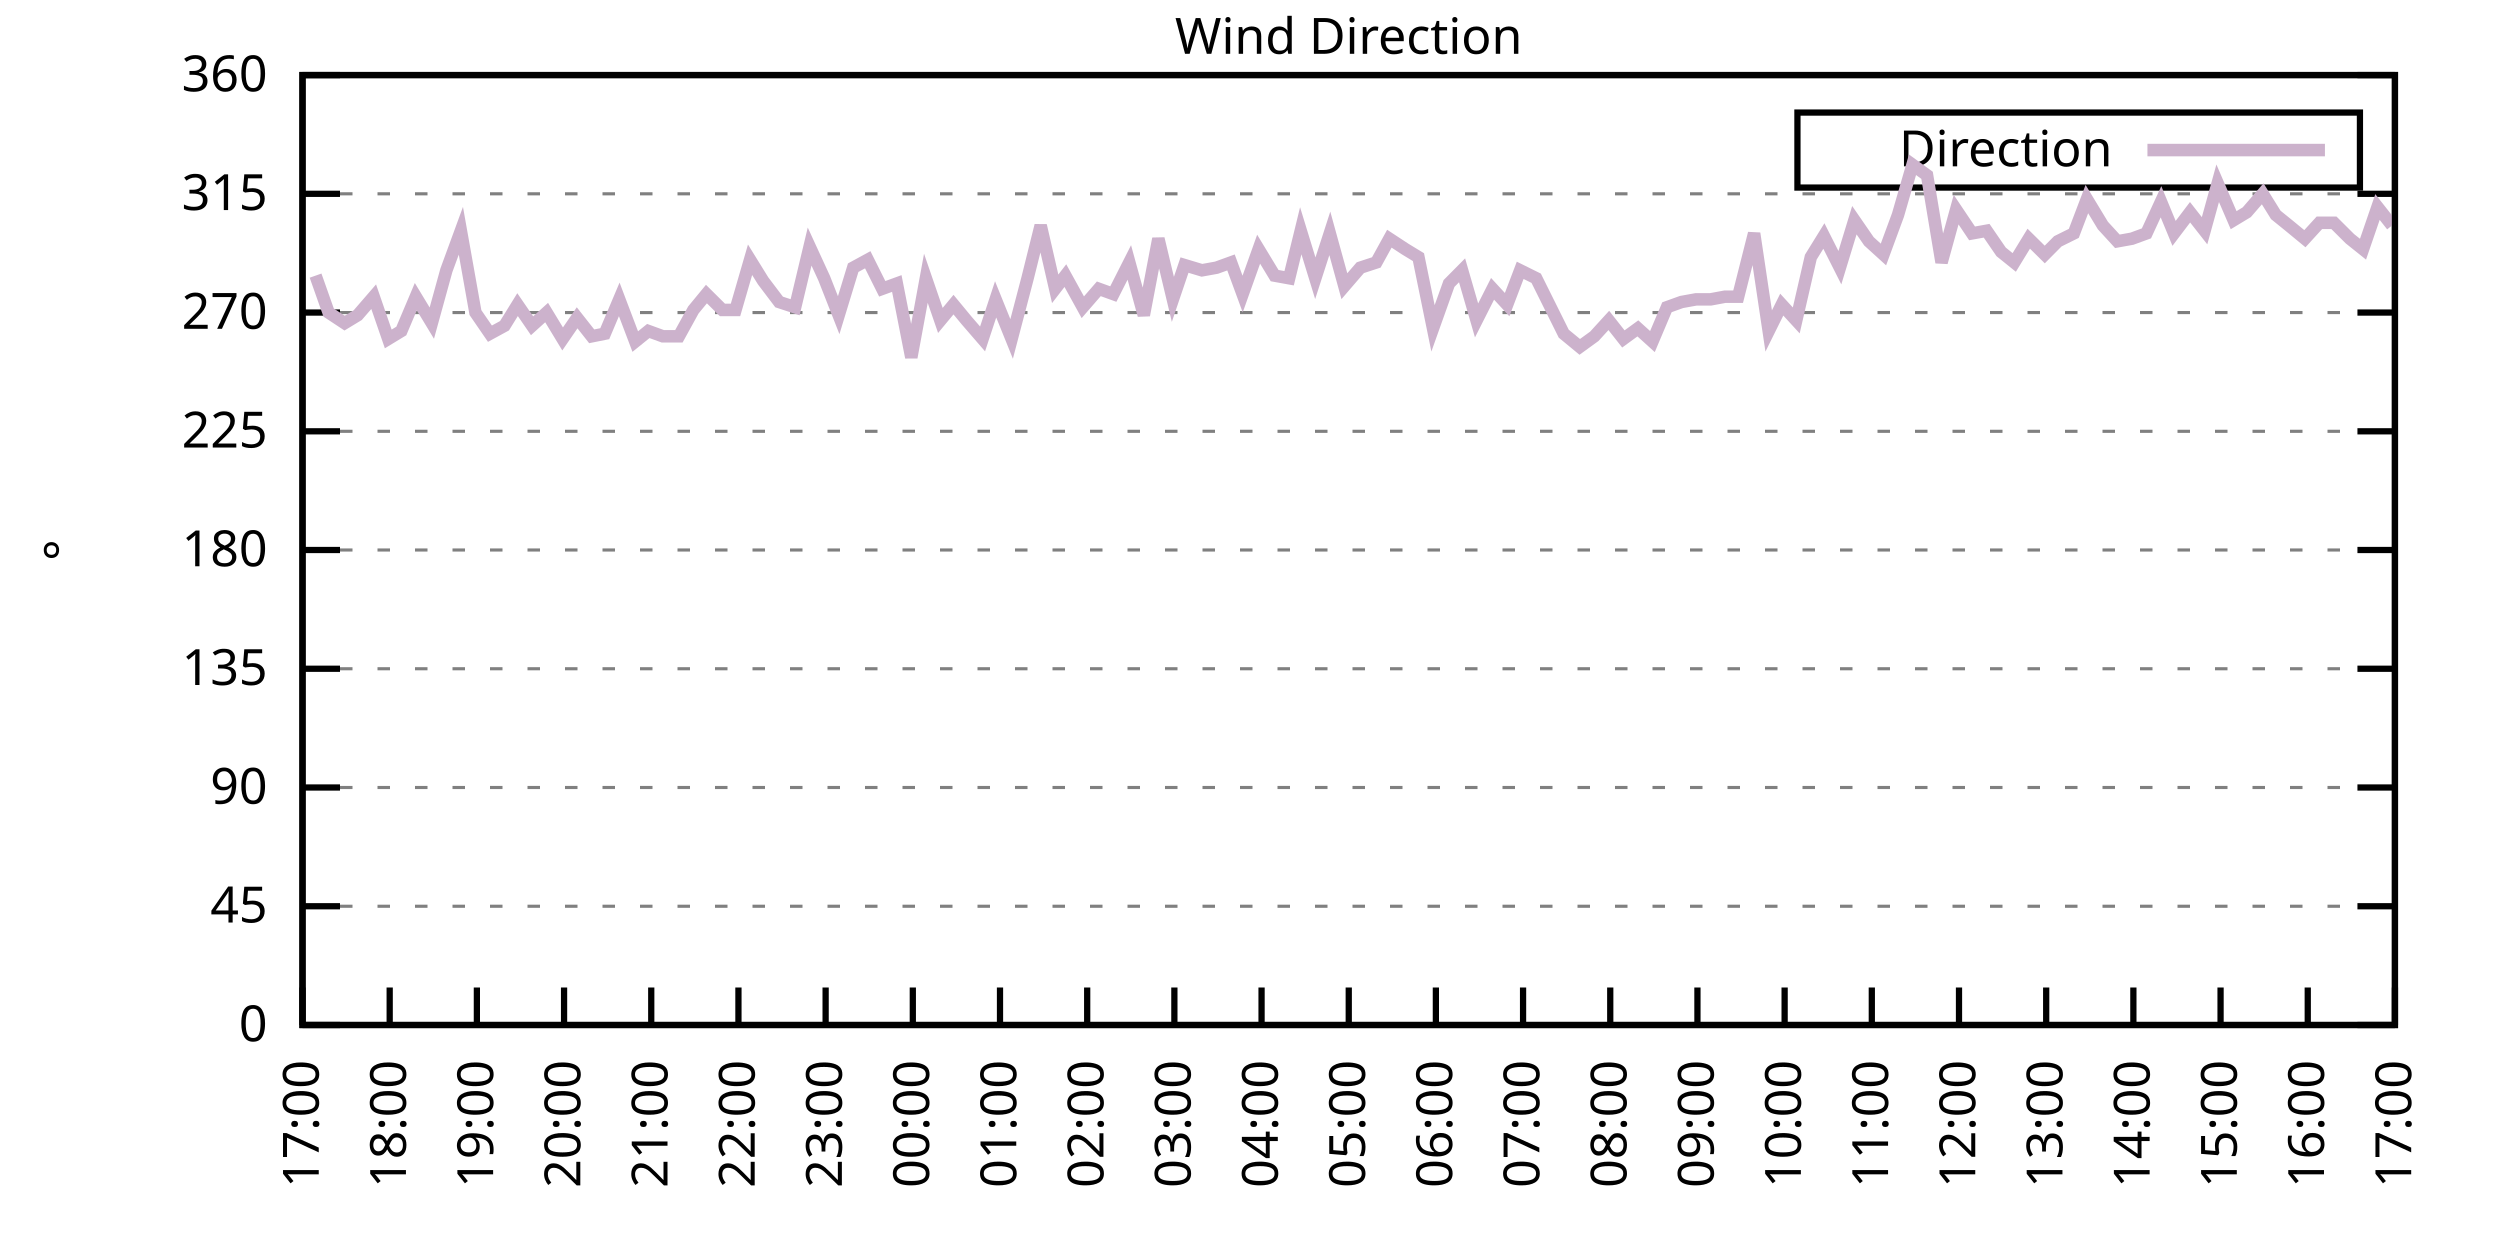
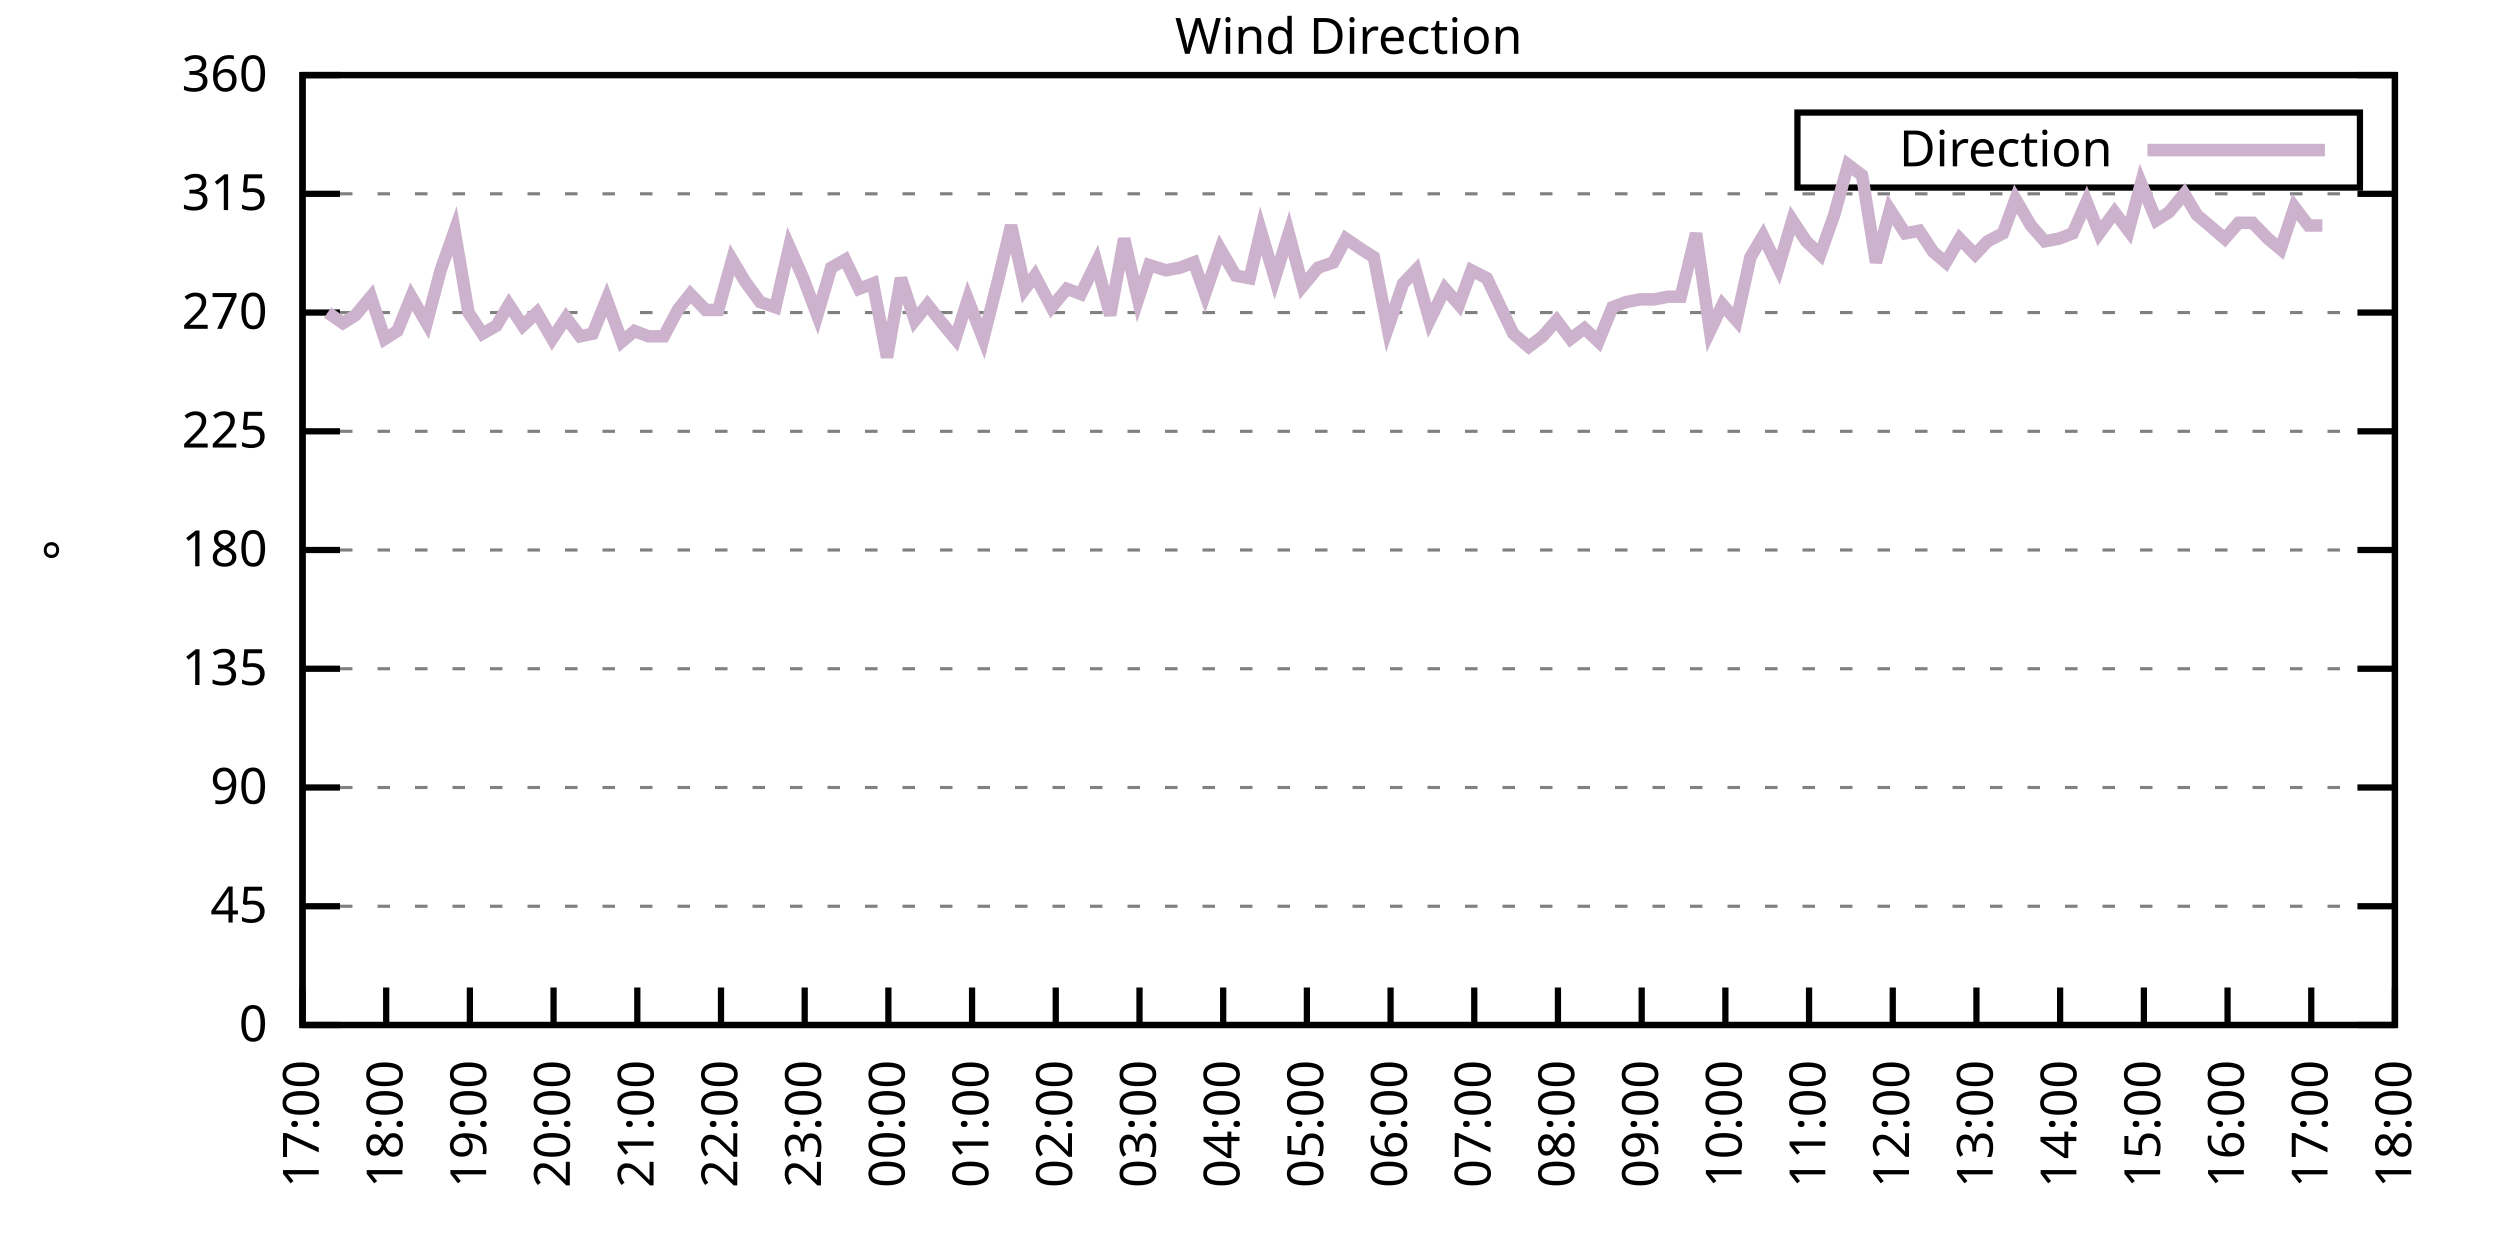
<svg xmlns="http://www.w3.org/2000/svg" xmlns:xlink="http://www.w3.org/1999/xlink" width="400" height="200" viewBox="0 0 400 200">
  <g id="gnuplot_canvas">
    <rect x="0" y="0" width="400" height="200" fill="none" />
    <defs>
      <circle id="gpDot" r="0.5" stroke-width="0.5" stroke="currentColor" />
      <path id="gpPt0" stroke-width="0.333" stroke="currentColor" d="M-1,0 h2 M0,-1 v2" />
      <path id="gpPt1" stroke-width="0.333" stroke="currentColor" d="M-1,-1 L1,1 M1,-1 L-1,1" />
      <path id="gpPt2" stroke-width="0.333" stroke="currentColor" d="M-1,0 L1,0 M0,-1 L0,1 M-1,-1 L1,1 M-1,1 L1,-1" />
      <rect id="gpPt3" stroke-width="0.333" stroke="currentColor" x="-1" y="-1" width="2" height="2" />
      <rect id="gpPt4" stroke-width="0.333" stroke="currentColor" fill="currentColor" x="-1" y="-1" width="2" height="2" />
      <circle id="gpPt5" stroke-width="0.333" stroke="currentColor" cx="0" cy="0" r="1" />
      <use xlink:href="#gpPt5" id="gpPt6" fill="currentColor" stroke="none" />
      <path id="gpPt7" stroke-width="0.333" stroke="currentColor" d="M0,-1.33 L-1.33,0.67 L1.33,0.67 z" />
      <use xlink:href="#gpPt7" id="gpPt8" fill="currentColor" stroke="none" />
      <use xlink:href="#gpPt7" id="gpPt9" stroke="currentColor" transform="rotate(180)" />
      <use xlink:href="#gpPt9" id="gpPt10" fill="currentColor" stroke="none" />
      <use xlink:href="#gpPt3" id="gpPt11" stroke="currentColor" transform="rotate(45)" />
      <use xlink:href="#gpPt11" id="gpPt12" fill="currentColor" stroke="none" />
      <path id="gpPt13" stroke-width="0.333" stroke="currentColor" d="M0,1.330 L1.265,0.411 L0.782,-1.067 L-0.782,-1.076 L-1.265,0.411 z" />
      <use xlink:href="#gpPt13" id="gpPt14" fill="currentColor" stroke="none" />
      <filter id="textbox" filterUnits="objectBoundingBox" x="0" y="0" height="1" width="1">
        <feFlood flood-color="white" flood-opacity="1" result="bgnd" />
        <feComposite in="SourceGraphic" in2="bgnd" operator="atop" />
      </filter>
      <filter id="greybox" filterUnits="objectBoundingBox" x="0" y="0" height="1" width="1">
        <feFlood flood-color="lightgrey" flood-opacity="1" result="grey" />
        <feComposite in="SourceGraphic" in2="grey" operator="atop" />
      </filter>
    </defs>
    <g fill="none" color="white" stroke="currentColor" stroke-width="1.00" stroke-linecap="butt" stroke-linejoin="miter">
</g>
    <g fill="none" color="black" stroke="currentColor" stroke-width="1.00" stroke-linecap="butt" stroke-linejoin="miter">
      <g stroke="none" shape-rendering="crispEdges">
        <polygon fill="rgb(255, 255, 255)" points="48.40,164.00 383.18,164.00 383.18,12.02 48.40,12.02 " />
      </g>
    </g>
    <g fill="none" color="black" stroke="currentColor" stroke-width="1.00" stroke-linecap="butt" stroke-linejoin="miter">
</g>
    <g fill="none" color="black" stroke="black" stroke-width="0.50" stroke-linecap="butt" stroke-linejoin="miter">
</g>
    <g fill="none" color="gray" stroke="currentColor" stroke-width="0.50" stroke-linecap="butt" stroke-linejoin="miter">
      <path stroke="gray" stroke-dasharray="2,4" class="gridline" d="M48.40,164.00 L383.19,164.00  " />
    </g>
    <g fill="none" color="gray" stroke="gray" stroke-width="1.00" stroke-linecap="butt" stroke-linejoin="miter">
</g>
    <g fill="none" color="black" stroke="currentColor" stroke-width="1.00" stroke-linecap="butt" stroke-linejoin="miter">
      <path stroke="black" d="M48.40,164.00 L54.40,164.00 M383.19,164.00 L377.19,164.00  " />
      <g transform="translate(42.80,166.60)" stroke="none" fill="black" font-family="Sans" font-size="8.00" text-anchor="end">
        <text>
          <tspan font-family="Sans"> 0</tspan>
        </text>
      </g>
    </g>
    <g fill="none" color="black" stroke="currentColor" stroke-width="1.00" stroke-linecap="butt" stroke-linejoin="miter">
</g>
    <g fill="none" color="black" stroke="black" stroke-width="0.50" stroke-linecap="butt" stroke-linejoin="miter">
</g>
    <g fill="none" color="gray" stroke="currentColor" stroke-width="0.50" stroke-linecap="butt" stroke-linejoin="miter">
      <path stroke="gray" stroke-dasharray="2,4" class="gridline" d="M48.40,145.00 L383.19,145.00  " />
    </g>
    <g fill="none" color="gray" stroke="gray" stroke-width="1.00" stroke-linecap="butt" stroke-linejoin="miter">
</g>
    <g fill="none" color="black" stroke="currentColor" stroke-width="1.00" stroke-linecap="butt" stroke-linejoin="miter">
      <path stroke="black" d="M48.40,145.00 L54.40,145.00 M383.19,145.00 L377.19,145.00  " />
      <g transform="translate(42.80,147.60)" stroke="none" fill="black" font-family="Sans" font-size="8.00" text-anchor="end">
        <text>
          <tspan font-family="Sans"> 45</tspan>
        </text>
      </g>
    </g>
    <g fill="none" color="black" stroke="currentColor" stroke-width="1.00" stroke-linecap="butt" stroke-linejoin="miter">
</g>
    <g fill="none" color="black" stroke="black" stroke-width="0.50" stroke-linecap="butt" stroke-linejoin="miter">
</g>
    <g fill="none" color="gray" stroke="currentColor" stroke-width="0.50" stroke-linecap="butt" stroke-linejoin="miter">
      <path stroke="gray" stroke-dasharray="2,4" class="gridline" d="M48.40,126.00 L383.19,126.00  " />
    </g>
    <g fill="none" color="gray" stroke="gray" stroke-width="1.00" stroke-linecap="butt" stroke-linejoin="miter">
</g>
    <g fill="none" color="black" stroke="currentColor" stroke-width="1.00" stroke-linecap="butt" stroke-linejoin="miter">
      <path stroke="black" d="M48.40,126.00 L54.40,126.00 M383.19,126.00 L377.19,126.00  " />
      <g transform="translate(42.80,128.60)" stroke="none" fill="black" font-family="Sans" font-size="8.00" text-anchor="end">
        <text>
          <tspan font-family="Sans"> 90</tspan>
        </text>
      </g>
    </g>
    <g fill="none" color="black" stroke="currentColor" stroke-width="1.00" stroke-linecap="butt" stroke-linejoin="miter">
</g>
    <g fill="none" color="black" stroke="black" stroke-width="0.50" stroke-linecap="butt" stroke-linejoin="miter">
</g>
    <g fill="none" color="gray" stroke="currentColor" stroke-width="0.50" stroke-linecap="butt" stroke-linejoin="miter">
      <path stroke="gray" stroke-dasharray="2,4" class="gridline" d="M48.40,107.00 L383.19,107.00  " />
    </g>
    <g fill="none" color="gray" stroke="gray" stroke-width="1.00" stroke-linecap="butt" stroke-linejoin="miter">
</g>
    <g fill="none" color="black" stroke="currentColor" stroke-width="1.00" stroke-linecap="butt" stroke-linejoin="miter">
      <path stroke="black" d="M48.40,107.00 L54.40,107.00 M383.19,107.00 L377.19,107.00  " />
      <g transform="translate(42.80,109.60)" stroke="none" fill="black" font-family="Sans" font-size="8.00" text-anchor="end">
        <text>
          <tspan font-family="Sans"> 135</tspan>
        </text>
      </g>
    </g>
    <g fill="none" color="black" stroke="currentColor" stroke-width="1.00" stroke-linecap="butt" stroke-linejoin="miter">
</g>
    <g fill="none" color="black" stroke="black" stroke-width="0.50" stroke-linecap="butt" stroke-linejoin="miter">
</g>
    <g fill="none" color="gray" stroke="currentColor" stroke-width="0.50" stroke-linecap="butt" stroke-linejoin="miter">
      <path stroke="gray" stroke-dasharray="2,4" class="gridline" d="M48.40,88.00 L383.19,88.00  " />
    </g>
    <g fill="none" color="gray" stroke="gray" stroke-width="1.00" stroke-linecap="butt" stroke-linejoin="miter">
</g>
    <g fill="none" color="black" stroke="currentColor" stroke-width="1.00" stroke-linecap="butt" stroke-linejoin="miter">
      <path stroke="black" d="M48.40,88.00 L54.40,88.00 M383.19,88.00 L377.19,88.00  " />
      <g transform="translate(42.80,90.60)" stroke="none" fill="black" font-family="Sans" font-size="8.00" text-anchor="end">
        <text>
          <tspan font-family="Sans"> 180</tspan>
        </text>
      </g>
    </g>
    <g fill="none" color="black" stroke="currentColor" stroke-width="1.00" stroke-linecap="butt" stroke-linejoin="miter">
</g>
    <g fill="none" color="black" stroke="black" stroke-width="0.50" stroke-linecap="butt" stroke-linejoin="miter">
</g>
    <g fill="none" color="gray" stroke="currentColor" stroke-width="0.50" stroke-linecap="butt" stroke-linejoin="miter">
      <path stroke="gray" stroke-dasharray="2,4" class="gridline" d="M48.40,69.01 L383.19,69.01  " />
    </g>
    <g fill="none" color="gray" stroke="gray" stroke-width="1.00" stroke-linecap="butt" stroke-linejoin="miter">
</g>
    <g fill="none" color="black" stroke="currentColor" stroke-width="1.00" stroke-linecap="butt" stroke-linejoin="miter">
      <path stroke="black" d="M48.40,69.01 L54.40,69.01 M383.19,69.01 L377.19,69.01  " />
      <g transform="translate(42.80,71.61)" stroke="none" fill="black" font-family="Sans" font-size="8.00" text-anchor="end">
        <text>
          <tspan font-family="Sans"> 225</tspan>
        </text>
      </g>
    </g>
    <g fill="none" color="black" stroke="currentColor" stroke-width="1.00" stroke-linecap="butt" stroke-linejoin="miter">
</g>
    <g fill="none" color="black" stroke="black" stroke-width="0.50" stroke-linecap="butt" stroke-linejoin="miter">
</g>
    <g fill="none" color="gray" stroke="currentColor" stroke-width="0.50" stroke-linecap="butt" stroke-linejoin="miter">
      <path stroke="gray" stroke-dasharray="2,4" class="gridline" d="M48.40,50.01 L383.19,50.01  " />
    </g>
    <g fill="none" color="gray" stroke="gray" stroke-width="1.00" stroke-linecap="butt" stroke-linejoin="miter">
</g>
    <g fill="none" color="black" stroke="currentColor" stroke-width="1.00" stroke-linecap="butt" stroke-linejoin="miter">
      <path stroke="black" d="M48.40,50.01 L54.40,50.01 M383.19,50.01 L377.19,50.01  " />
      <g transform="translate(42.80,52.61)" stroke="none" fill="black" font-family="Sans" font-size="8.00" text-anchor="end">
        <text>
          <tspan font-family="Sans"> 270</tspan>
        </text>
      </g>
    </g>
    <g fill="none" color="black" stroke="currentColor" stroke-width="1.00" stroke-linecap="butt" stroke-linejoin="miter">
</g>
    <g fill="none" color="black" stroke="black" stroke-width="0.50" stroke-linecap="butt" stroke-linejoin="miter">
</g>
    <g fill="none" color="gray" stroke="currentColor" stroke-width="0.50" stroke-linecap="butt" stroke-linejoin="miter">
      <path stroke="gray" stroke-dasharray="2,4" class="gridline" d="M48.40,31.01 L383.19,31.01  " />
    </g>
    <g fill="none" color="gray" stroke="gray" stroke-width="1.00" stroke-linecap="butt" stroke-linejoin="miter">
</g>
    <g fill="none" color="black" stroke="currentColor" stroke-width="1.00" stroke-linecap="butt" stroke-linejoin="miter">
      <path stroke="black" d="M48.40,31.01 L54.40,31.01 M383.19,31.01 L377.19,31.01  " />
      <g transform="translate(42.80,33.61)" stroke="none" fill="black" font-family="Sans" font-size="8.00" text-anchor="end">
        <text>
          <tspan font-family="Sans"> 315</tspan>
        </text>
      </g>
    </g>
    <g fill="none" color="black" stroke="currentColor" stroke-width="1.00" stroke-linecap="butt" stroke-linejoin="miter">
</g>
    <g fill="none" color="black" stroke="black" stroke-width="0.50" stroke-linecap="butt" stroke-linejoin="miter">
</g>
    <g fill="none" color="gray" stroke="currentColor" stroke-width="0.50" stroke-linecap="butt" stroke-linejoin="miter">
      <path stroke="gray" stroke-dasharray="2,4" class="gridline" d="M48.40,12.01 L383.19,12.01  " />
    </g>
    <g fill="none" color="gray" stroke="gray" stroke-width="1.00" stroke-linecap="butt" stroke-linejoin="miter">
</g>
    <g fill="none" color="black" stroke="currentColor" stroke-width="1.00" stroke-linecap="butt" stroke-linejoin="miter">
      <path stroke="black" d="M48.40,12.01 L54.40,12.01 M383.19,12.01 L377.19,12.01  " />
      <g transform="translate(42.80,14.61)" stroke="none" fill="black" font-family="Sans" font-size="8.00" text-anchor="end">
        <text>
          <tspan font-family="Sans"> 360</tspan>
        </text>
      </g>
    </g>
    <g fill="none" color="black" stroke="currentColor" stroke-width="1.00" stroke-linecap="butt" stroke-linejoin="miter">
      <path stroke="black" d="M48.40,164.00 L48.40,158.00  " />
      <g transform="translate(51.00,169.60) rotate(270.00)" stroke="none" fill="black" font-family="Sans" font-size="8.00" text-anchor="end">
        <text>
          <tspan font-family="Sans">17:00</tspan>
        </text>
      </g>
    </g>
    <g fill="none" color="black" stroke="currentColor" stroke-width="1.00" stroke-linecap="butt" stroke-linejoin="miter">
-       <path stroke="black" d="M62.35,164.00 L62.35,158.00  " />
-       <g transform="translate(64.95,169.60) rotate(270.00)" stroke="none" fill="black" font-family="Sans" font-size="8.00" text-anchor="end">
+       <path stroke="black" d="M61.79,164.00 L61.79,158.00  " />
+       <g transform="translate(64.39,169.60) rotate(270.00)" stroke="none" fill="black" font-family="Sans" font-size="8.00" text-anchor="end">
        <text>
          <tspan font-family="Sans">18:00</tspan>
        </text>
      </g>
    </g>
    <g fill="none" color="black" stroke="currentColor" stroke-width="1.00" stroke-linecap="butt" stroke-linejoin="miter">
-       <path stroke="black" d="M76.30,164.00 L76.30,158.00  " />
-       <g transform="translate(78.90,169.60) rotate(270.00)" stroke="none" fill="black" font-family="Sans" font-size="8.00" text-anchor="end">
+       <path stroke="black" d="M75.18,164.00 L75.18,158.00  " />
+       <g transform="translate(77.78,169.60) rotate(270.00)" stroke="none" fill="black" font-family="Sans" font-size="8.00" text-anchor="end">
        <text>
          <tspan font-family="Sans">19:00</tspan>
        </text>
      </g>
    </g>
    <g fill="none" color="black" stroke="currentColor" stroke-width="1.00" stroke-linecap="butt" stroke-linejoin="miter">
-       <path stroke="black" d="M90.25,164.00 L90.25,158.00  " />
-       <g transform="translate(92.85,169.60) rotate(270.00)" stroke="none" fill="black" font-family="Sans" font-size="8.00" text-anchor="end">
+       <path stroke="black" d="M88.57,164.00 L88.57,158.00  " />
+       <g transform="translate(91.17,169.60) rotate(270.00)" stroke="none" fill="black" font-family="Sans" font-size="8.00" text-anchor="end">
        <text>
          <tspan font-family="Sans">20:00</tspan>
        </text>
      </g>
    </g>
    <g fill="none" color="black" stroke="currentColor" stroke-width="1.00" stroke-linecap="butt" stroke-linejoin="miter">
-       <path stroke="black" d="M104.20,164.00 L104.20,158.00  " />
-       <g transform="translate(106.80,169.60) rotate(270.00)" stroke="none" fill="black" font-family="Sans" font-size="8.00" text-anchor="end">
+       <path stroke="black" d="M101.97,164.00 L101.97,158.00  " />
+       <g transform="translate(104.57,169.60) rotate(270.00)" stroke="none" fill="black" font-family="Sans" font-size="8.00" text-anchor="end">
        <text>
          <tspan font-family="Sans">21:00</tspan>
        </text>
      </g>
    </g>
    <g fill="none" color="black" stroke="currentColor" stroke-width="1.00" stroke-linecap="butt" stroke-linejoin="miter">
-       <path stroke="black" d="M118.15,164.00 L118.15,158.00  " />
-       <g transform="translate(120.75,169.60) rotate(270.00)" stroke="none" fill="black" font-family="Sans" font-size="8.00" text-anchor="end">
+       <path stroke="black" d="M115.36,164.00 L115.36,158.00  " />
+       <g transform="translate(117.96,169.60) rotate(270.00)" stroke="none" fill="black" font-family="Sans" font-size="8.00" text-anchor="end">
        <text>
          <tspan font-family="Sans">22:00</tspan>
        </text>
      </g>
    </g>
    <g fill="none" color="black" stroke="currentColor" stroke-width="1.00" stroke-linecap="butt" stroke-linejoin="miter">
-       <path stroke="black" d="M132.10,164.00 L132.10,158.00  " />
-       <g transform="translate(134.70,169.60) rotate(270.00)" stroke="none" fill="black" font-family="Sans" font-size="8.00" text-anchor="end">
+       <path stroke="black" d="M128.75,164.00 L128.75,158.00  " />
+       <g transform="translate(131.35,169.60) rotate(270.00)" stroke="none" fill="black" font-family="Sans" font-size="8.00" text-anchor="end">
        <text>
          <tspan font-family="Sans">23:00</tspan>
        </text>
      </g>
    </g>
    <g fill="none" color="black" stroke="currentColor" stroke-width="1.00" stroke-linecap="butt" stroke-linejoin="miter">
-       <path stroke="black" d="M146.05,164.00 L146.05,158.00  " />
-       <g transform="translate(148.65,169.60) rotate(270.00)" stroke="none" fill="black" font-family="Sans" font-size="8.00" text-anchor="end">
+       <path stroke="black" d="M142.14,164.00 L142.14,158.00  " />
+       <g transform="translate(144.74,169.60) rotate(270.00)" stroke="none" fill="black" font-family="Sans" font-size="8.00" text-anchor="end">
        <text>
          <tspan font-family="Sans">00:00</tspan>
        </text>
      </g>
    </g>
    <g fill="none" color="black" stroke="currentColor" stroke-width="1.00" stroke-linecap="butt" stroke-linejoin="miter">
-       <path stroke="black" d="M160.00,164.00 L160.00,158.00  " />
-       <g transform="translate(162.60,169.60) rotate(270.00)" stroke="none" fill="black" font-family="Sans" font-size="8.00" text-anchor="end">
+       <path stroke="black" d="M155.53,164.00 L155.53,158.00  " />
+       <g transform="translate(158.13,169.60) rotate(270.00)" stroke="none" fill="black" font-family="Sans" font-size="8.00" text-anchor="end">
        <text>
          <tspan font-family="Sans">01:00</tspan>
        </text>
      </g>
    </g>
    <g fill="none" color="black" stroke="currentColor" stroke-width="1.00" stroke-linecap="butt" stroke-linejoin="miter">
-       <path stroke="black" d="M173.95,164.00 L173.95,158.00  " />
-       <g transform="translate(176.55,169.60) rotate(270.00)" stroke="none" fill="black" font-family="Sans" font-size="8.00" text-anchor="end">
+       <path stroke="black" d="M168.92,164.00 L168.92,158.00  " />
+       <g transform="translate(171.52,169.60) rotate(270.00)" stroke="none" fill="black" font-family="Sans" font-size="8.00" text-anchor="end">
        <text>
          <tspan font-family="Sans">02:00</tspan>
        </text>
      </g>
    </g>
    <g fill="none" color="black" stroke="currentColor" stroke-width="1.00" stroke-linecap="butt" stroke-linejoin="miter">
-       <path stroke="black" d="M187.90,164.00 L187.90,158.00  " />
-       <g transform="translate(190.50,169.60) rotate(270.00)" stroke="none" fill="black" font-family="Sans" font-size="8.00" text-anchor="end">
+       <path stroke="black" d="M182.32,164.00 L182.32,158.00  " />
+       <g transform="translate(184.92,169.60) rotate(270.00)" stroke="none" fill="black" font-family="Sans" font-size="8.00" text-anchor="end">
        <text>
          <tspan font-family="Sans">03:00</tspan>
        </text>
      </g>
    </g>
    <g fill="none" color="black" stroke="currentColor" stroke-width="1.00" stroke-linecap="butt" stroke-linejoin="miter">
-       <path stroke="black" d="M201.85,164.00 L201.85,158.00  " />
-       <g transform="translate(204.45,169.60) rotate(270.00)" stroke="none" fill="black" font-family="Sans" font-size="8.00" text-anchor="end">
+       <path stroke="black" d="M195.71,164.00 L195.71,158.00  " />
+       <g transform="translate(198.31,169.60) rotate(270.00)" stroke="none" fill="black" font-family="Sans" font-size="8.00" text-anchor="end">
        <text>
          <tspan font-family="Sans">04:00</tspan>
        </text>
      </g>
    </g>
    <g fill="none" color="black" stroke="currentColor" stroke-width="1.00" stroke-linecap="butt" stroke-linejoin="miter">
-       <path stroke="black" d="M215.80,164.00 L215.80,158.00  " />
-       <g transform="translate(218.40,169.60) rotate(270.00)" stroke="none" fill="black" font-family="Sans" font-size="8.00" text-anchor="end">
+       <path stroke="black" d="M209.10,164.00 L209.10,158.00  " />
+       <g transform="translate(211.70,169.60) rotate(270.00)" stroke="none" fill="black" font-family="Sans" font-size="8.00" text-anchor="end">
        <text>
          <tspan font-family="Sans">05:00</tspan>
        </text>
      </g>
    </g>
    <g fill="none" color="black" stroke="currentColor" stroke-width="1.00" stroke-linecap="butt" stroke-linejoin="miter">
-       <path stroke="black" d="M229.74,164.00 L229.74,158.00  " />
-       <g transform="translate(232.34,169.60) rotate(270.00)" stroke="none" fill="black" font-family="Sans" font-size="8.00" text-anchor="end">
+       <path stroke="black" d="M222.49,164.00 L222.49,158.00  " />
+       <g transform="translate(225.09,169.60) rotate(270.00)" stroke="none" fill="black" font-family="Sans" font-size="8.00" text-anchor="end">
        <text>
          <tspan font-family="Sans">06:00</tspan>
        </text>
      </g>
    </g>
    <g fill="none" color="black" stroke="currentColor" stroke-width="1.00" stroke-linecap="butt" stroke-linejoin="miter">
-       <path stroke="black" d="M243.69,164.00 L243.69,158.00  " />
-       <g transform="translate(246.29,169.60) rotate(270.00)" stroke="none" fill="black" font-family="Sans" font-size="8.00" text-anchor="end">
+       <path stroke="black" d="M235.88,164.00 L235.88,158.00  " />
+       <g transform="translate(238.48,169.60) rotate(270.00)" stroke="none" fill="black" font-family="Sans" font-size="8.00" text-anchor="end">
        <text>
          <tspan font-family="Sans">07:00</tspan>
        </text>
      </g>
    </g>
    <g fill="none" color="black" stroke="currentColor" stroke-width="1.00" stroke-linecap="butt" stroke-linejoin="miter">
-       <path stroke="black" d="M257.64,164.00 L257.64,158.00  " />
-       <g transform="translate(260.24,169.60) rotate(270.00)" stroke="none" fill="black" font-family="Sans" font-size="8.00" text-anchor="end">
+       <path stroke="black" d="M249.27,164.00 L249.27,158.00  " />
+       <g transform="translate(251.87,169.60) rotate(270.00)" stroke="none" fill="black" font-family="Sans" font-size="8.00" text-anchor="end">
        <text>
          <tspan font-family="Sans">08:00</tspan>
        </text>
      </g>
    </g>
    <g fill="none" color="black" stroke="currentColor" stroke-width="1.00" stroke-linecap="butt" stroke-linejoin="miter">
-       <path stroke="black" d="M271.59,164.00 L271.59,158.00  " />
-       <g transform="translate(274.19,169.60) rotate(270.00)" stroke="none" fill="black" font-family="Sans" font-size="8.00" text-anchor="end">
+       <path stroke="black" d="M262.67,164.00 L262.67,158.00  " />
+       <g transform="translate(265.27,169.60) rotate(270.00)" stroke="none" fill="black" font-family="Sans" font-size="8.00" text-anchor="end">
        <text>
          <tspan font-family="Sans">09:00</tspan>
        </text>
      </g>
    </g>
    <g fill="none" color="black" stroke="currentColor" stroke-width="1.00" stroke-linecap="butt" stroke-linejoin="miter">
-       <path stroke="black" d="M285.54,164.00 L285.54,158.00  " />
-       <g transform="translate(288.14,169.60) rotate(270.00)" stroke="none" fill="black" font-family="Sans" font-size="8.00" text-anchor="end">
+       <path stroke="black" d="M276.06,164.00 L276.06,158.00  " />
+       <g transform="translate(278.66,169.60) rotate(270.00)" stroke="none" fill="black" font-family="Sans" font-size="8.00" text-anchor="end">
        <text>
          <tspan font-family="Sans">10:00</tspan>
        </text>
      </g>
    </g>
    <g fill="none" color="black" stroke="currentColor" stroke-width="1.00" stroke-linecap="butt" stroke-linejoin="miter">
-       <path stroke="black" d="M299.49,164.00 L299.49,158.00  " />
-       <g transform="translate(302.09,169.60) rotate(270.00)" stroke="none" fill="black" font-family="Sans" font-size="8.00" text-anchor="end">
+       <path stroke="black" d="M289.45,164.00 L289.45,158.00  " />
+       <g transform="translate(292.05,169.60) rotate(270.00)" stroke="none" fill="black" font-family="Sans" font-size="8.00" text-anchor="end">
        <text>
          <tspan font-family="Sans">11:00</tspan>
        </text>
      </g>
    </g>
    <g fill="none" color="black" stroke="currentColor" stroke-width="1.00" stroke-linecap="butt" stroke-linejoin="miter">
-       <path stroke="black" d="M313.44,164.00 L313.44,158.00  " />
-       <g transform="translate(316.04,169.60) rotate(270.00)" stroke="none" fill="black" font-family="Sans" font-size="8.00" text-anchor="end">
+       <path stroke="black" d="M302.84,164.00 L302.84,158.00  " />
+       <g transform="translate(305.44,169.60) rotate(270.00)" stroke="none" fill="black" font-family="Sans" font-size="8.00" text-anchor="end">
        <text>
          <tspan font-family="Sans">12:00</tspan>
        </text>
      </g>
    </g>
    <g fill="none" color="black" stroke="currentColor" stroke-width="1.00" stroke-linecap="butt" stroke-linejoin="miter">
-       <path stroke="black" d="M327.39,164.00 L327.39,158.00  " />
-       <g transform="translate(329.99,169.60) rotate(270.00)" stroke="none" fill="black" font-family="Sans" font-size="8.00" text-anchor="end">
+       <path stroke="black" d="M316.23,164.00 L316.23,158.00  " />
+       <g transform="translate(318.83,169.60) rotate(270.00)" stroke="none" fill="black" font-family="Sans" font-size="8.00" text-anchor="end">
        <text>
          <tspan font-family="Sans">13:00</tspan>
        </text>
      </g>
    </g>
    <g fill="none" color="black" stroke="currentColor" stroke-width="1.00" stroke-linecap="butt" stroke-linejoin="miter">
-       <path stroke="black" d="M341.34,164.00 L341.34,158.00  " />
-       <g transform="translate(343.94,169.60) rotate(270.00)" stroke="none" fill="black" font-family="Sans" font-size="8.00" text-anchor="end">
+       <path stroke="black" d="M329.62,164.00 L329.62,158.00  " />
+       <g transform="translate(332.22,169.60) rotate(270.00)" stroke="none" fill="black" font-family="Sans" font-size="8.00" text-anchor="end">
        <text>
          <tspan font-family="Sans">14:00</tspan>
        </text>
      </g>
    </g>
    <g fill="none" color="black" stroke="currentColor" stroke-width="1.00" stroke-linecap="butt" stroke-linejoin="miter">
-       <path stroke="black" d="M355.29,164.00 L355.29,158.00  " />
-       <g transform="translate(357.89,169.60) rotate(270.00)" stroke="none" fill="black" font-family="Sans" font-size="8.00" text-anchor="end">
+       <path stroke="black" d="M343.02,164.00 L343.02,158.00  " />
+       <g transform="translate(345.62,169.60) rotate(270.00)" stroke="none" fill="black" font-family="Sans" font-size="8.00" text-anchor="end">
        <text>
          <tspan font-family="Sans">15:00</tspan>
        </text>
      </g>
    </g>
    <g fill="none" color="black" stroke="currentColor" stroke-width="1.00" stroke-linecap="butt" stroke-linejoin="miter">
-       <path stroke="black" d="M369.24,164.00 L369.24,158.00  " />
-       <g transform="translate(371.84,169.60) rotate(270.00)" stroke="none" fill="black" font-family="Sans" font-size="8.00" text-anchor="end">
+       <path stroke="black" d="M356.41,164.00 L356.41,158.00  " />
+       <g transform="translate(359.01,169.60) rotate(270.00)" stroke="none" fill="black" font-family="Sans" font-size="8.00" text-anchor="end">
        <text>
          <tspan font-family="Sans">16:00</tspan>
+         </text>
+       </g>
+     </g>
+     <g fill="none" color="black" stroke="currentColor" stroke-width="1.00" stroke-linecap="butt" stroke-linejoin="miter">
+       <path stroke="black" d="M369.80,164.00 L369.80,158.00  " />
+       <g transform="translate(372.40,169.60) rotate(270.00)" stroke="none" fill="black" font-family="Sans" font-size="8.00" text-anchor="end">
+         <text>
+           <tspan font-family="Sans">17:00</tspan>
        </text>
      </g>
    </g>
    <g fill="none" color="black" stroke="currentColor" stroke-width="1.00" stroke-linecap="butt" stroke-linejoin="miter">
      <path stroke="black" d="M383.19,164.00 L383.19,158.00  " />
      <g transform="translate(385.79,169.60) rotate(270.00)" stroke="none" fill="black" font-family="Sans" font-size="8.00" text-anchor="end">
        <text>
-           <tspan font-family="Sans">17:00</tspan>
+           <tspan font-family="Sans">18:00</tspan>
        </text>
      </g>
    </g>
    <g fill="none" color="black" stroke="currentColor" stroke-width="1.00" stroke-linecap="butt" stroke-linejoin="miter">
</g>
    <g fill="none" color="black" stroke="currentColor" stroke-width="1.00" stroke-linecap="butt" stroke-linejoin="miter">
      <path stroke="black" d="M48.40,12.01 L48.40,164.00 L383.19,164.00 L383.19,12.01 L48.40,12.01 Z  " />
    </g>
    <g fill="none" color="black" stroke="currentColor" stroke-width="1.00" stroke-linecap="butt" stroke-linejoin="miter">
</g>
    <g fill="none" color="black" stroke="currentColor" stroke-width="1.00" stroke-linecap="butt" stroke-linejoin="miter">
      <path stroke="black" d="M287.59,30.01 L287.59,18.01 L377.59,18.01 L377.59,30.01 L287.59,30.01 Z  " />
    </g>
    <g id="Wind_direction_plot_1">
      <g fill="none" color="white" stroke="black" stroke-width="2.00" stroke-linecap="butt" stroke-linejoin="miter">
</g>
      <g fill="none" color="black" stroke="currentColor" stroke-width="2.00" stroke-linecap="butt" stroke-linejoin="miter">
        <g transform="translate(337.99,26.61)" stroke="none" fill="black" font-family="Sans" font-size="8.00" text-anchor="end">
          <text>
            <tspan font-family="Sans">Direction</tspan>
          </text>
        </g>
      </g>
      <g fill="none" color="black" stroke="currentColor" stroke-width="2.00" stroke-linecap="butt" stroke-linejoin="miter">
-         <path stroke="rgb(204, 178, 204)" d="M343.59,24.01 L371.99,24.01 M50.49,44.10 L52.58,50.01 L55.14,51.70 L57.23,50.43 L59.79,47.47 L62.12,54.23   L64.21,52.96 L66.53,47.47 L69.09,51.70 L71.42,43.25 L73.74,36.92 L76.07,50.01 L78.39,53.39 L80.72,52.12   L82.81,48.74 L85.13,52.12 L87.46,50.01 L90.02,54.23 L92.34,50.85 L94.67,53.81 L96.76,53.39 L99.08,47.90   L101.64,54.65 L103.73,52.96 L106.06,53.81 L108.62,53.81 L110.94,49.59 L113.03,47.05 L115.59,49.59 L117.68,49.59   L120.01,41.56 L122.10,44.94 L124.66,48.32 L127.22,49.16 L129.54,39.45 L131.87,44.52 L134.19,50.43 L136.51,42.83   L138.84,41.56 L141.16,46.21 L143.49,45.36 L145.81,57.18 L148.14,44.52 L150.46,51.27 L152.56,48.74 L154.65,51.27   L157.21,54.23 L159.30,47.90 L161.86,54.23 L164.41,44.52 L166.51,36.08 L168.83,46.21 L170.46,44.10 L173.25,49.16   L175.81,46.21 L178.13,47.05 L180.69,41.99 L183.01,50.43 L185.34,38.19 L187.66,47.90 L189.52,42.41 L192.31,43.25   L194.64,42.83 L196.96,41.99 L198.82,47.05 L201.38,39.87 L203.94,44.10 L206.26,44.52 L208.12,36.92 L210.45,44.52   L212.77,37.34 L215.10,45.79 L217.65,42.83 L220.21,41.99 L222.30,38.19 L224.86,39.87 L226.95,41.14 L229.28,52.54   L231.84,45.36 L233.93,43.25 L236.25,51.27 L238.81,46.21 L241.14,48.74 L243.23,43.25 L245.79,44.52 L250.20,53.39   L252.76,55.50 L255.09,53.81 L257.41,51.27 L259.74,54.23 L262.06,52.54 L264.39,54.65 L266.71,49.16 L269.04,48.32   L271.36,47.90 L273.69,47.90 L276.01,47.47 L278.10,47.47 L280.66,37.34 L282.99,52.96 L285.08,48.74 L287.40,51.27   L289.73,41.14 L291.82,37.76 L294.38,42.83 L296.70,35.23 L299.03,38.61 L301.35,40.72 L303.68,34.39 L306.00,26.36   L308.33,28.05 L310.65,41.99 L312.98,33.54 L315.53,37.34 L317.86,36.92 L320.18,40.30 L322.28,41.99 L324.60,38.19   L327.16,40.72 L329.25,38.61 L331.81,37.34 L333.90,31.85 L336.46,36.08 L338.78,38.61 L341.11,38.19 L343.43,37.34   L345.76,32.28 L347.85,37.34 L350.41,33.96 L352.73,36.92 L354.83,29.32 L357.38,35.23 L359.48,33.96 L362.03,31.01   L364.13,34.39 L366.22,36.08 L368.78,38.19 L371.10,35.65 L373.43,35.65 L375.98,38.19 L378.08,39.87 L380.40,33.12   L382.73,36.08  " />
+         <path stroke="rgb(204, 178, 204)" d="M343.59,24.01 L371.99,24.01 M52.42,50.01 L54.87,51.70 L56.88,50.43 L59.34,47.47 L61.57,54.23 L63.58,52.96   L65.81,47.47 L68.26,51.70 L70.50,43.25 L72.73,36.92 L74.96,50.01 L77.19,53.39 L79.42,52.12 L81.43,48.74   L83.66,52.12 L85.90,50.01 L88.35,54.23 L90.58,50.85 L92.82,53.81 L94.82,53.39 L97.06,47.90 L99.51,54.65   L101.52,52.96 L103.75,53.81 L106.21,53.81 L108.44,49.59 L110.45,47.05 L112.90,49.59 L114.91,49.59 L117.14,41.56   L119.15,44.94 L121.61,48.32 L124.06,49.16 L126.29,39.45 L128.53,44.52 L130.76,50.43 L132.99,42.83 L135.22,41.56   L137.45,46.21 L139.69,45.36 L141.92,57.18 L144.15,44.52 L146.38,51.27 L148.39,48.74 L150.40,51.27 L152.85,54.23   L154.86,47.90 L157.32,54.23 L159.77,44.52 L161.78,36.08 L164.01,46.21 L165.58,44.10 L168.25,49.16 L170.71,46.21   L172.94,47.05 L175.40,41.99 L177.63,50.43 L179.86,38.19 L182.09,47.90 L183.88,42.41 L186.56,43.25 L188.79,42.83   L191.02,41.99 L192.81,47.05 L195.26,39.87 L197.72,44.10 L199.95,44.52 L201.73,36.92 L203.97,44.52 L206.20,37.34   L208.43,45.79 L210.88,42.83 L213.34,41.99 L215.35,38.19 L217.80,39.87 L219.81,41.14 L222.04,52.54 L224.50,45.36   L226.51,43.25 L228.74,51.27 L231.20,46.21 L233.43,48.74 L235.44,43.25 L237.89,44.52 L242.13,53.39 L244.59,55.50   L246.82,53.81 L249.05,51.27 L251.28,54.23 L253.51,52.54 L255.75,54.65 L257.98,49.16 L260.21,48.32 L262.44,47.90   L264.67,47.90 L266.91,47.47 L268.92,47.47 L271.37,37.34 L273.60,52.96 L275.61,48.74 L277.84,51.27 L280.07,41.14   L282.08,37.76 L284.54,42.83 L286.77,35.23 L289.00,38.61 L291.23,40.72 L293.47,34.39 L295.70,26.36 L297.93,28.05   L300.16,41.99 L302.39,33.54 L304.85,37.34 L307.08,36.92 L309.31,40.30 L311.32,41.99 L313.55,38.19 L316.01,40.72   L318.02,38.61 L320.47,37.34 L322.48,31.85 L324.94,36.08 L327.17,38.61 L329.40,38.19 L331.63,37.34 L333.86,32.28   L335.87,37.34 L338.33,33.96 L340.56,36.92 L342.57,29.32 L345.02,35.23 L347.03,33.96 L349.49,31.01 L351.50,34.39   L353.51,36.08 L355.96,38.19 L358.19,35.65 L360.42,35.65 L362.88,38.19 L364.89,39.87 L367.12,33.12 L369.35,36.08   L371.58,36.08  " />
      </g>
    </g>
    <g fill="none" color="black" stroke="currentColor" stroke-width="2.00" stroke-linecap="butt" stroke-linejoin="miter">
</g>
    <g fill="none" color="black" stroke="black" stroke-width="1.00" stroke-linecap="butt" stroke-linejoin="miter">
</g>
    <g fill="none" color="black" stroke="currentColor" stroke-width="1.00" stroke-linecap="butt" stroke-linejoin="miter">
      <path stroke="black" d="M48.40,12.01 L48.40,164.00 L383.19,164.00 L383.19,12.01 L48.40,12.01 Z  " />
      <g transform="translate(12.80,88.01) rotate(270.00)" stroke="none" fill="black" font-family="Sans" font-size="8.00" text-anchor="middle">
        <text>
          <tspan font-family="Sans">°</tspan>
        </text>
      </g>
    </g>
    <g fill="none" color="black" stroke="currentColor" stroke-width="1.00" stroke-linecap="butt" stroke-linejoin="miter">
</g>
    <g fill="none" color="black" stroke="currentColor" stroke-width="1.00" stroke-linecap="butt" stroke-linejoin="miter">
      <g transform="translate(215.79,8.61)" stroke="none" fill="black" font-family="Sans" font-size="8.00" text-anchor="middle">
        <text>
          <tspan font-family="Sans">Wind Direction</tspan>
        </text>
      </g>
    </g>
    <g fill="none" color="black" stroke="currentColor" stroke-width="1.00" stroke-linecap="butt" stroke-linejoin="miter">
</g>
  </g>
</svg>
